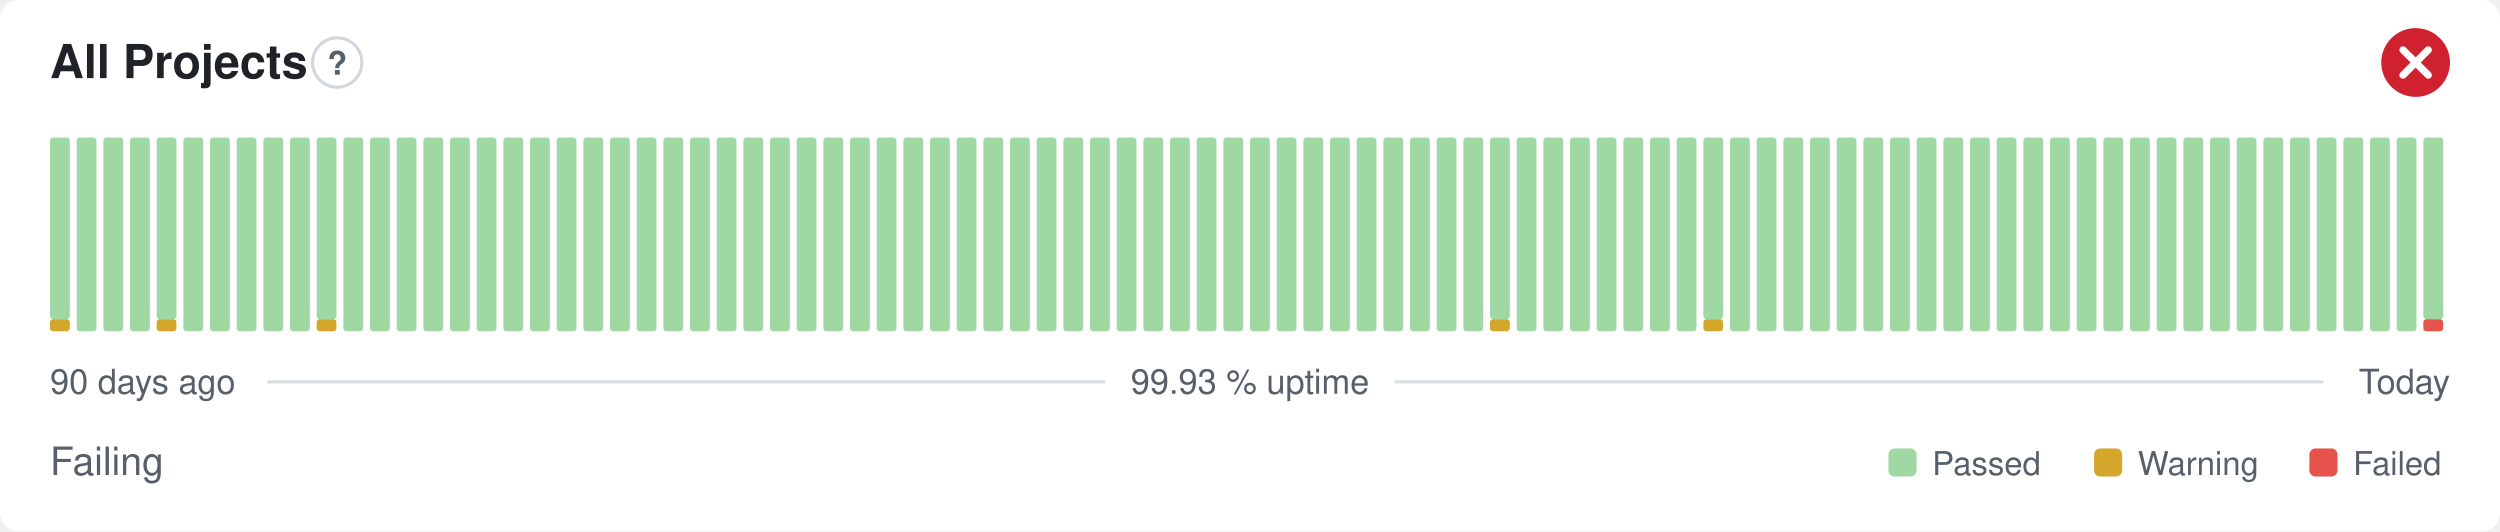
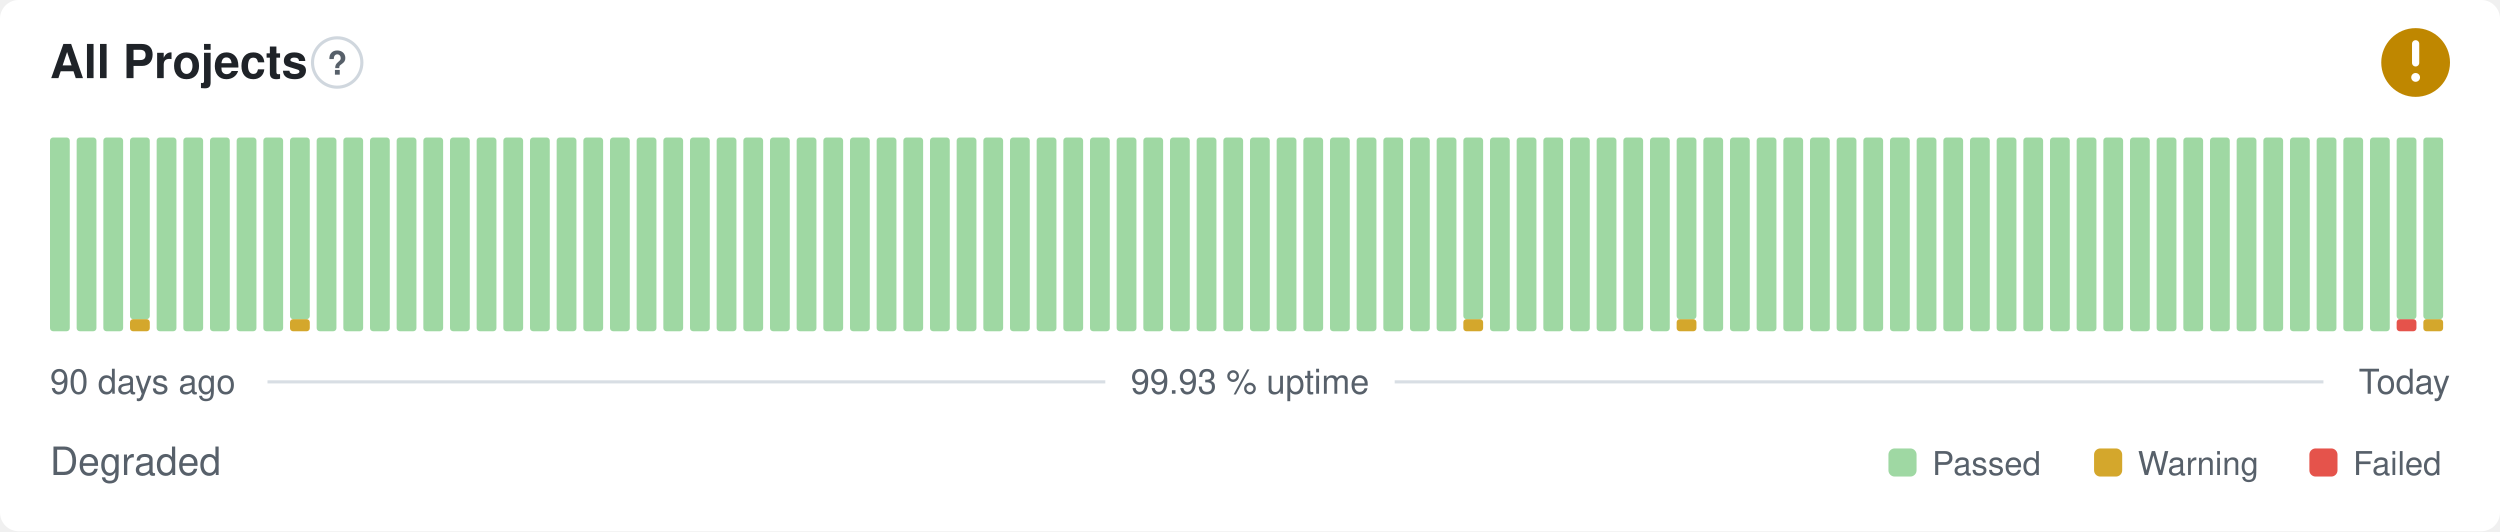
- <svg xmlns="http://www.w3.org/2000/svg" width="800" height="170" viewBox="0 0 800 170" role="img" aria-label="All Projects: Failing, 99.93 % uptime over the last 90 days" font-family="-apple-system,BlinkMacSystemFont,'Segoe UI',Helvetica,Arial,sans-serif">
+ <svg xmlns="http://www.w3.org/2000/svg" width="800" height="170" viewBox="0 0 800 170" role="img" aria-label="All Projects: Degraded, 99.93 % uptime over the last 90 days" font-family="-apple-system,BlinkMacSystemFont,'Segoe UI',Helvetica,Arial,sans-serif">
  <style>
    @media (prefers-color-scheme: dark) {
      .bg { fill: #0d1117 }
      .title { fill: #e6edf3 }
      .muted { fill: #8b949e }
      .hint { stroke: #30363d }
      .rule { stroke: #30363d }
      .nodata { fill: #21262d }
    }
  </style>
  <rect class="bg" width="800" height="170" rx="6" fill="#ffffff" />
  <text class="title" x="16" y="25" font-size="15" font-weight="600" fill="#1f2328">All Projects</text>
  <circle class="hint" cx="107.9" cy="20" r="7.9" fill="none" stroke="#d0d7de" stroke-width="1" />
  <text class="muted" x="107.9" y="23.9" text-anchor="middle" font-size="10.4" font-weight="700" fill="#57606a">?</text>
-   <circle cx="773" cy="20" r="11" fill="#cf222e" />
-   <path d="M768.97 15.97l8.07 8.07M777.03 15.97l-8.07 8.07" fill="none" stroke="#fff" stroke-width="2.31" stroke-linecap="round" stroke-linejoin="round" />
-   <rect x="16.00" y="102.13" width="6.33" height="3.88" rx="1" fill="#d4a72c" />
-   <rect x="16.00" y="44.00" width="6.33" height="58.13" rx="1" fill="#9fd8a3" />
+   <circle cx="773" cy="20" r="11" fill="#bf8700" />
+   <path d="M773 14.01v6.11" fill="none" stroke="#fff" stroke-width="2.31" stroke-linecap="round" stroke-linejoin="round" />
+   <circle cx="773" cy="24.77" r="1.41" fill="#fff" />
+   <rect x="16.00" y="44.00" width="6.33" height="62.00" rx="1" fill="#9fd8a3" />
  <rect x="24.53" y="44.00" width="6.33" height="62.00" rx="1" fill="#9fd8a3" />
  <rect x="33.07" y="44.00" width="6.33" height="62.00" rx="1" fill="#9fd8a3" />
-   <rect x="41.60" y="44.00" width="6.33" height="62.00" rx="1" fill="#9fd8a3" />
-   <rect x="50.13" y="102.13" width="6.33" height="3.88" rx="1" fill="#d4a72c" />
-   <rect x="50.13" y="44.00" width="6.33" height="58.13" rx="1" fill="#9fd8a3" />
+   <rect x="41.60" y="102.13" width="6.33" height="3.88" rx="1" fill="#d4a72c" />
+   <rect x="41.60" y="44.00" width="6.33" height="58.13" rx="1" fill="#9fd8a3" />
+   <rect x="50.13" y="44.00" width="6.33" height="62.00" rx="1" fill="#9fd8a3" />
  <rect x="58.67" y="44.00" width="6.33" height="62.00" rx="1" fill="#9fd8a3" />
  <rect x="67.20" y="44.00" width="6.33" height="62.00" rx="1" fill="#9fd8a3" />
  <rect x="75.73" y="44.00" width="6.33" height="62.00" rx="1" fill="#9fd8a3" />
  <rect x="84.27" y="44.00" width="6.33" height="62.00" rx="1" fill="#9fd8a3" />
-   <rect x="92.80" y="44.00" width="6.33" height="62.00" rx="1" fill="#9fd8a3" />
-   <rect x="101.33" y="102.13" width="6.33" height="3.88" rx="1" fill="#d4a72c" />
-   <rect x="101.33" y="44.00" width="6.33" height="58.13" rx="1" fill="#9fd8a3" />
+   <rect x="92.80" y="102.13" width="6.33" height="3.88" rx="1" fill="#d4a72c" />
+   <rect x="92.80" y="44.00" width="6.33" height="58.13" rx="1" fill="#9fd8a3" />
+   <rect x="101.33" y="44.00" width="6.33" height="62.00" rx="1" fill="#9fd8a3" />
  <rect x="109.87" y="44.00" width="6.33" height="62.00" rx="1" fill="#9fd8a3" />
  <rect x="118.40" y="44.00" width="6.33" height="62.00" rx="1" fill="#9fd8a3" />
  <rect x="126.93" y="44.00" width="6.33" height="62.00" rx="1" fill="#9fd8a3" />
  <rect x="135.47" y="44.00" width="6.33" height="62.00" rx="1" fill="#9fd8a3" />
  <rect x="144.00" y="44.00" width="6.33" height="62.00" rx="1" fill="#9fd8a3" />
  <rect x="152.53" y="44.00" width="6.33" height="62.00" rx="1" fill="#9fd8a3" />
  <rect x="161.07" y="44.00" width="6.33" height="62.00" rx="1" fill="#9fd8a3" />
  <rect x="169.60" y="44.00" width="6.33" height="62.00" rx="1" fill="#9fd8a3" />
  <rect x="178.13" y="44.00" width="6.33" height="62.00" rx="1" fill="#9fd8a3" />
  <rect x="186.67" y="44.00" width="6.33" height="62.00" rx="1" fill="#9fd8a3" />
  <rect x="195.20" y="44.00" width="6.33" height="62.00" rx="1" fill="#9fd8a3" />
  <rect x="203.73" y="44.00" width="6.33" height="62.00" rx="1" fill="#9fd8a3" />
  <rect x="212.27" y="44.00" width="6.33" height="62.00" rx="1" fill="#9fd8a3" />
  <rect x="220.80" y="44.00" width="6.33" height="62.00" rx="1" fill="#9fd8a3" />
  <rect x="229.33" y="44.00" width="6.33" height="62.00" rx="1" fill="#9fd8a3" />
  <rect x="237.87" y="44.00" width="6.33" height="62.00" rx="1" fill="#9fd8a3" />
  <rect x="246.40" y="44.00" width="6.33" height="62.00" rx="1" fill="#9fd8a3" />
  <rect x="254.93" y="44.00" width="6.33" height="62.00" rx="1" fill="#9fd8a3" />
  <rect x="263.47" y="44.00" width="6.33" height="62.00" rx="1" fill="#9fd8a3" />
  <rect x="272.00" y="44.00" width="6.33" height="62.00" rx="1" fill="#9fd8a3" />
  <rect x="280.53" y="44.00" width="6.33" height="62.00" rx="1" fill="#9fd8a3" />
  <rect x="289.07" y="44.00" width="6.33" height="62.00" rx="1" fill="#9fd8a3" />
  <rect x="297.60" y="44.00" width="6.33" height="62.00" rx="1" fill="#9fd8a3" />
  <rect x="306.13" y="44.00" width="6.33" height="62.00" rx="1" fill="#9fd8a3" />
  <rect x="314.67" y="44.00" width="6.33" height="62.00" rx="1" fill="#9fd8a3" />
  <rect x="323.20" y="44.00" width="6.33" height="62.00" rx="1" fill="#9fd8a3" />
  <rect x="331.73" y="44.00" width="6.33" height="62.00" rx="1" fill="#9fd8a3" />
  <rect x="340.27" y="44.00" width="6.33" height="62.00" rx="1" fill="#9fd8a3" />
  <rect x="348.80" y="44.00" width="6.33" height="62.00" rx="1" fill="#9fd8a3" />
  <rect x="357.33" y="44.00" width="6.33" height="62.00" rx="1" fill="#9fd8a3" />
  <rect x="365.87" y="44.00" width="6.33" height="62.00" rx="1" fill="#9fd8a3" />
  <rect x="374.40" y="44.00" width="6.33" height="62.00" rx="1" fill="#9fd8a3" />
  <rect x="382.93" y="44.00" width="6.33" height="62.00" rx="1" fill="#9fd8a3" />
  <rect x="391.47" y="44.00" width="6.33" height="62.00" rx="1" fill="#9fd8a3" />
  <rect x="400.00" y="44.00" width="6.33" height="62.00" rx="1" fill="#9fd8a3" />
  <rect x="408.53" y="44.00" width="6.33" height="62.00" rx="1" fill="#9fd8a3" />
  <rect x="417.07" y="44.00" width="6.33" height="62.00" rx="1" fill="#9fd8a3" />
  <rect x="425.60" y="44.00" width="6.33" height="62.00" rx="1" fill="#9fd8a3" />
  <rect x="434.13" y="44.00" width="6.33" height="62.00" rx="1" fill="#9fd8a3" />
  <rect x="442.67" y="44.00" width="6.33" height="62.00" rx="1" fill="#9fd8a3" />
  <rect x="451.20" y="44.00" width="6.33" height="62.00" rx="1" fill="#9fd8a3" />
  <rect x="459.73" y="44.00" width="6.33" height="62.00" rx="1" fill="#9fd8a3" />
-   <rect x="468.27" y="44.00" width="6.33" height="62.00" rx="1" fill="#9fd8a3" />
-   <rect x="476.80" y="102.13" width="6.33" height="3.88" rx="1" fill="#d4a72c" />
-   <rect x="476.80" y="44.00" width="6.33" height="58.13" rx="1" fill="#9fd8a3" />
+   <rect x="468.27" y="102.13" width="6.33" height="3.88" rx="1" fill="#d4a72c" />
+   <rect x="468.27" y="44.00" width="6.33" height="58.13" rx="1" fill="#9fd8a3" />
+   <rect x="476.80" y="44.00" width="6.33" height="62.00" rx="1" fill="#9fd8a3" />
  <rect x="485.33" y="44.00" width="6.33" height="62.00" rx="1" fill="#9fd8a3" />
  <rect x="493.87" y="44.00" width="6.33" height="62.00" rx="1" fill="#9fd8a3" />
  <rect x="502.40" y="44.00" width="6.33" height="62.00" rx="1" fill="#9fd8a3" />
  <rect x="510.93" y="44.00" width="6.33" height="62.00" rx="1" fill="#9fd8a3" />
  <rect x="519.47" y="44.00" width="6.33" height="62.00" rx="1" fill="#9fd8a3" />
  <rect x="528.00" y="44.00" width="6.33" height="62.00" rx="1" fill="#9fd8a3" />
-   <rect x="536.53" y="44.00" width="6.33" height="62.00" rx="1" fill="#9fd8a3" />
-   <rect x="545.07" y="102.13" width="6.33" height="3.88" rx="1" fill="#d4a72c" />
-   <rect x="545.07" y="44.00" width="6.33" height="58.13" rx="1" fill="#9fd8a3" />
+   <rect x="536.53" y="102.13" width="6.33" height="3.88" rx="1" fill="#d4a72c" />
+   <rect x="536.53" y="44.00" width="6.33" height="58.13" rx="1" fill="#9fd8a3" />
+   <rect x="545.07" y="44.00" width="6.33" height="62.00" rx="1" fill="#9fd8a3" />
  <rect x="553.60" y="44.00" width="6.33" height="62.00" rx="1" fill="#9fd8a3" />
  <rect x="562.13" y="44.00" width="6.33" height="62.00" rx="1" fill="#9fd8a3" />
  <rect x="570.67" y="44.00" width="6.33" height="62.00" rx="1" fill="#9fd8a3" />
  <rect x="579.20" y="44.00" width="6.33" height="62.00" rx="1" fill="#9fd8a3" />
  <rect x="587.73" y="44.00" width="6.33" height="62.00" rx="1" fill="#9fd8a3" />
  <rect x="596.27" y="44.00" width="6.33" height="62.00" rx="1" fill="#9fd8a3" />
  <rect x="604.80" y="44.00" width="6.33" height="62.00" rx="1" fill="#9fd8a3" />
  <rect x="613.33" y="44.00" width="6.33" height="62.00" rx="1" fill="#9fd8a3" />
  <rect x="621.87" y="44.00" width="6.33" height="62.00" rx="1" fill="#9fd8a3" />
  <rect x="630.40" y="44.00" width="6.33" height="62.00" rx="1" fill="#9fd8a3" />
  <rect x="638.93" y="44.00" width="6.33" height="62.00" rx="1" fill="#9fd8a3" />
  <rect x="647.47" y="44.00" width="6.33" height="62.00" rx="1" fill="#9fd8a3" />
  <rect x="656.00" y="44.00" width="6.33" height="62.00" rx="1" fill="#9fd8a3" />
  <rect x="664.53" y="44.00" width="6.33" height="62.00" rx="1" fill="#9fd8a3" />
  <rect x="673.07" y="44.00" width="6.33" height="62.00" rx="1" fill="#9fd8a3" />
  <rect x="681.60" y="44.00" width="6.33" height="62.00" rx="1" fill="#9fd8a3" />
  <rect x="690.13" y="44.00" width="6.33" height="62.00" rx="1" fill="#9fd8a3" />
  <rect x="698.67" y="44.00" width="6.33" height="62.00" rx="1" fill="#9fd8a3" />
  <rect x="707.20" y="44.00" width="6.33" height="62.00" rx="1" fill="#9fd8a3" />
  <rect x="715.73" y="44.00" width="6.33" height="62.00" rx="1" fill="#9fd8a3" />
  <rect x="724.27" y="44.00" width="6.33" height="62.00" rx="1" fill="#9fd8a3" />
  <rect x="732.80" y="44.00" width="6.33" height="62.00" rx="1" fill="#9fd8a3" />
  <rect x="741.33" y="44.00" width="6.33" height="62.00" rx="1" fill="#9fd8a3" />
  <rect x="749.87" y="44.00" width="6.33" height="62.00" rx="1" fill="#9fd8a3" />
  <rect x="758.40" y="44.00" width="6.33" height="62.00" rx="1" fill="#9fd8a3" />
-   <rect x="766.93" y="44.00" width="6.33" height="62.00" rx="1" fill="#9fd8a3" />
-   <rect x="775.47" y="102.13" width="6.33" height="3.88" rx="1" fill="#e5534b" />
+   <rect x="766.93" y="102.13" width="6.33" height="3.88" rx="1" fill="#e5534b" />
+   <rect x="766.93" y="44.00" width="6.33" height="58.13" rx="1" fill="#9fd8a3" />
+   <rect x="775.47" y="102.13" width="6.33" height="3.88" rx="1" fill="#d4a72c" />
  <rect x="775.47" y="44.00" width="6.33" height="58.13" rx="1" fill="#9fd8a3" />
  <text class="muted" x="16" y="126" font-size="11" fill="#57606a">90 days ago</text>
  <text class="muted" x="400" y="126" text-anchor="middle" font-size="11" fill="#57606a">99.93 % uptime</text>
  <text class="muted" x="784" y="126" text-anchor="end" font-size="11" fill="#57606a">Today</text>
  <line class="rule" x1="85.6" y1="122.2" x2="353.7" y2="122.2" stroke="#d8dee4" stroke-width="1" />
  <line class="rule" x1="446.3" y1="122.2" x2="743.5" y2="122.2" stroke="#d8dee4" stroke-width="1" />
-   <text class="muted" x="16" y="152" font-size="12.5" fill="#57606a">Failing</text>
+   <text class="muted" x="16" y="152" font-size="12.5" fill="#57606a">Degraded</text>
  <rect x="604.3" y="143.5" width="9.0" height="9.0" rx="2" fill="#9fd8a3" />
  <text class="muted" x="618.3" y="152" font-size="10.5" fill="#57606a">Passed</text>
  <rect x="670.1" y="143.5" width="9.0" height="9.0" rx="2" fill="#d4a72c" />
  <text class="muted" x="684.1" y="152" font-size="10.5" fill="#57606a">Warning</text>
  <rect x="739.0" y="143.5" width="9.0" height="9.0" rx="2" fill="#e5534b" />
  <text class="muted" x="753.0" y="152" font-size="10.5" fill="#57606a">Failed</text>
</svg>
